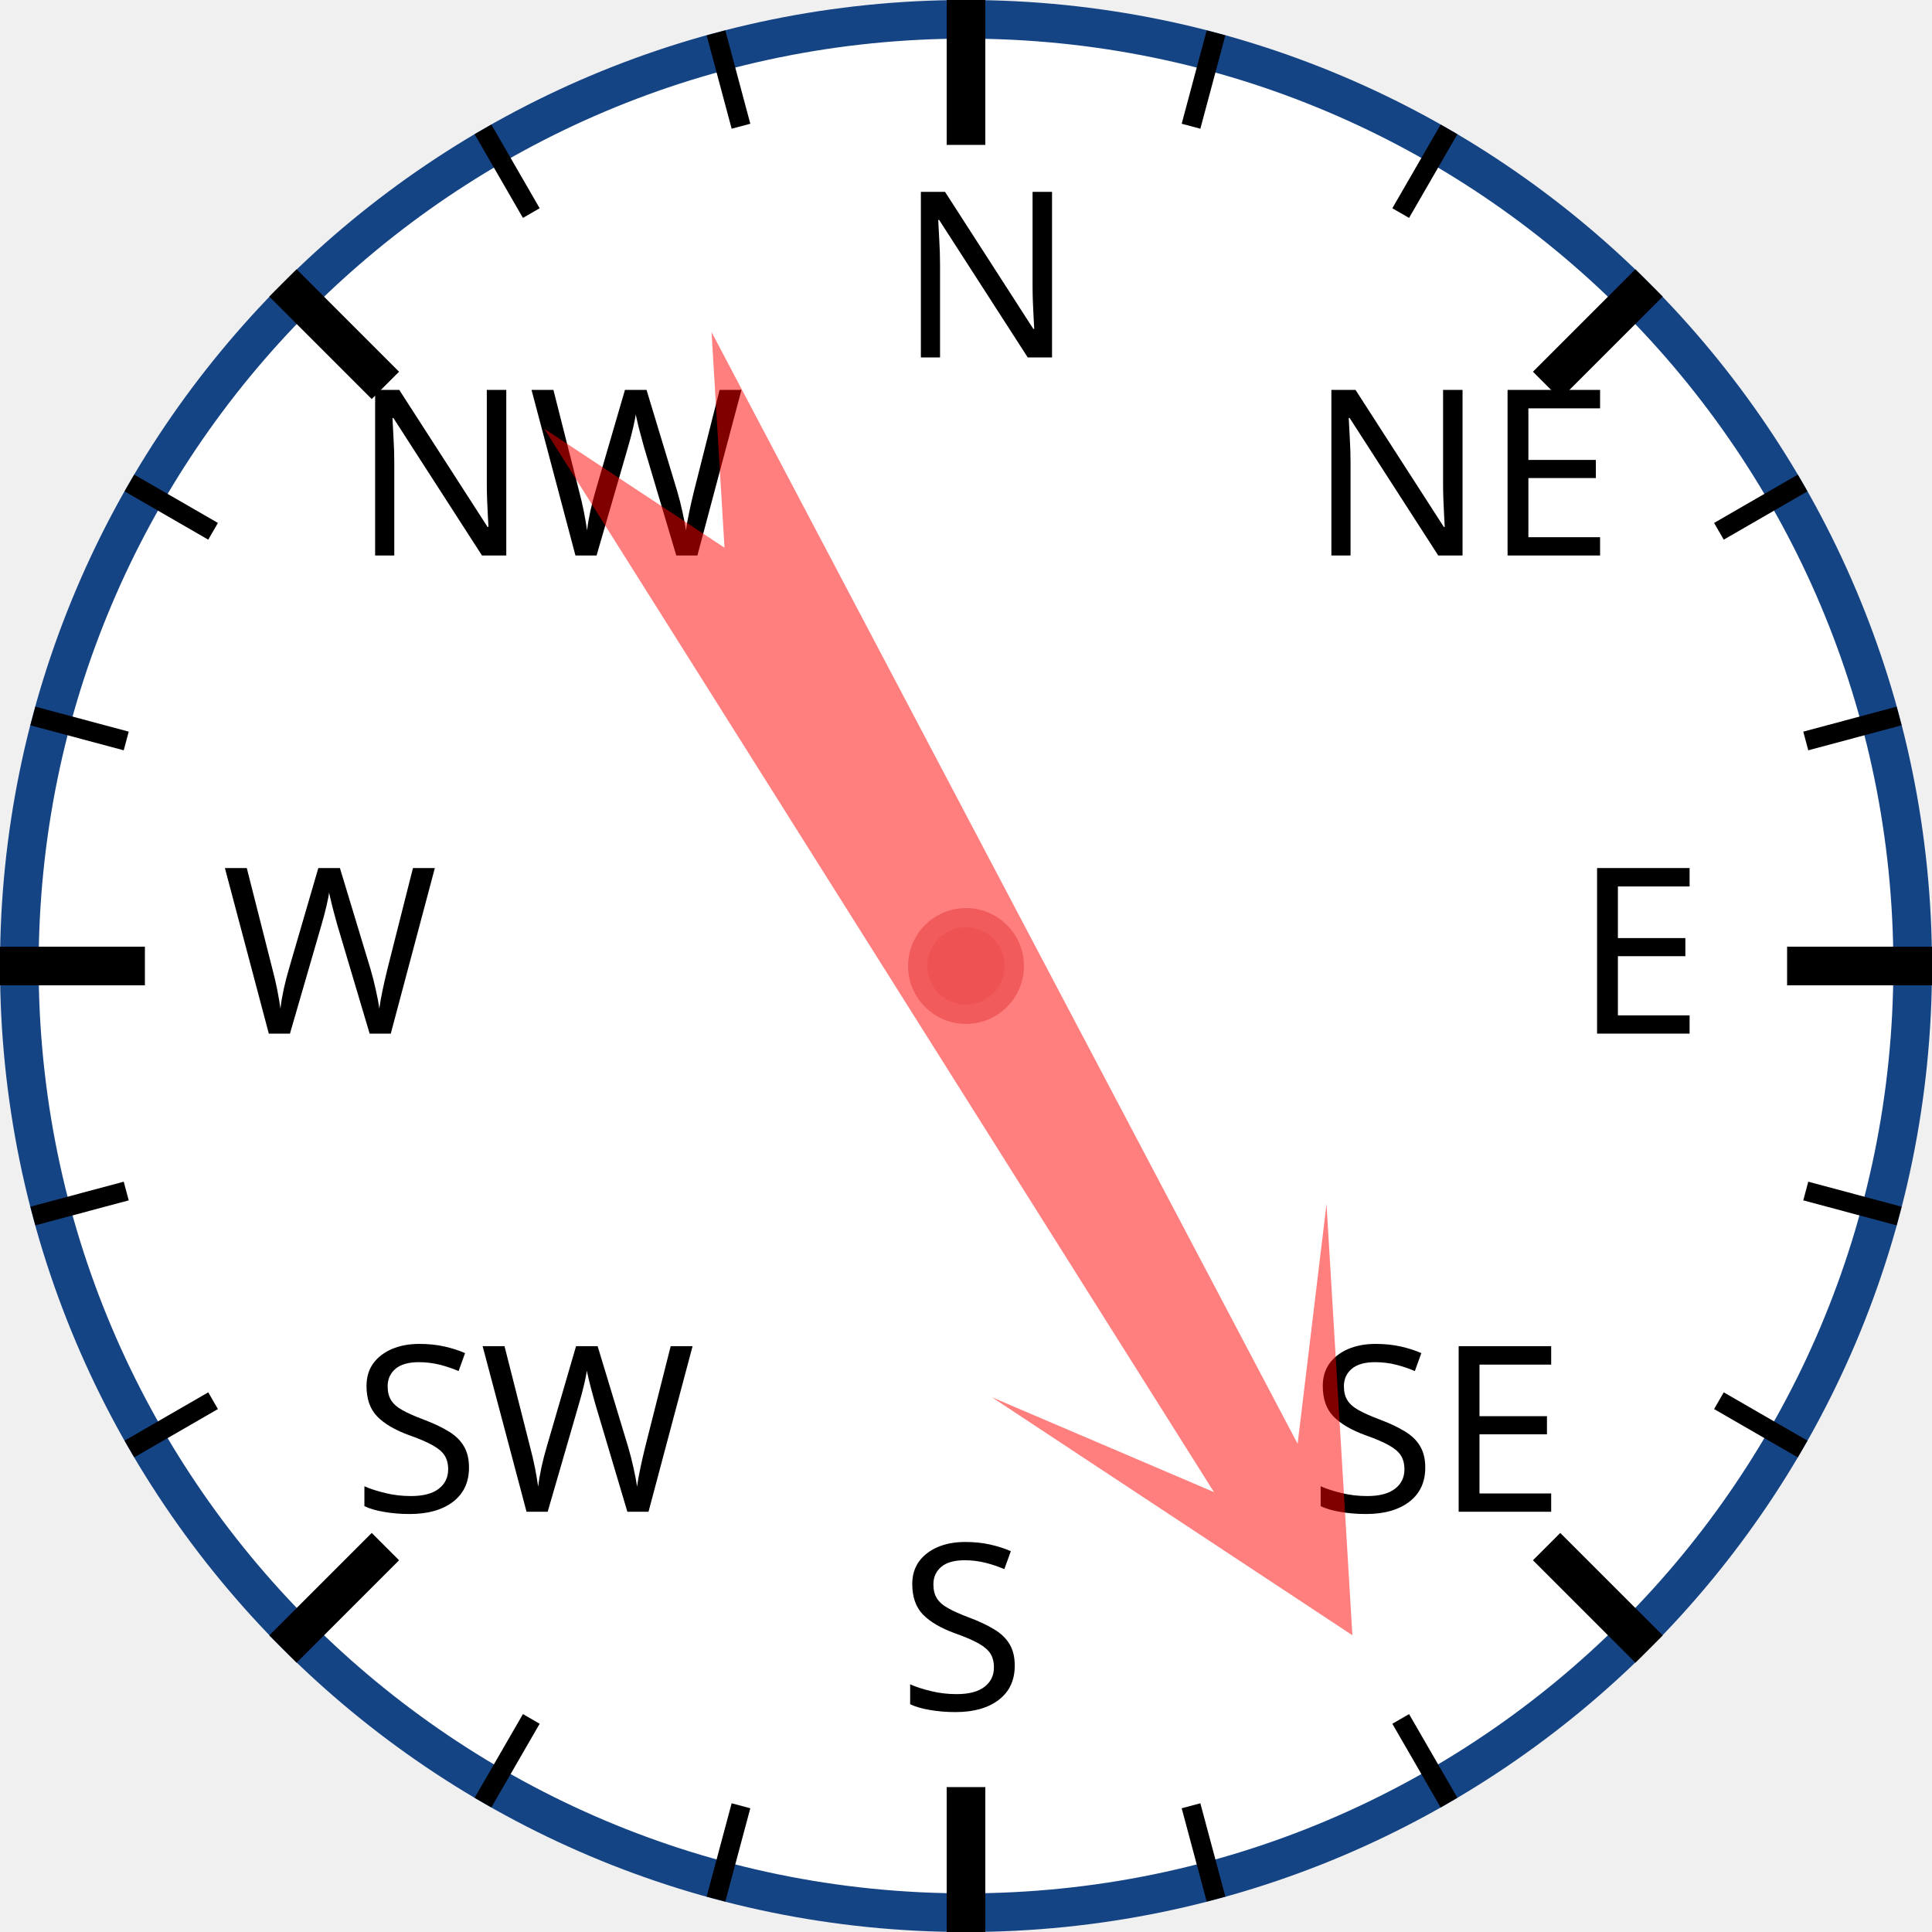
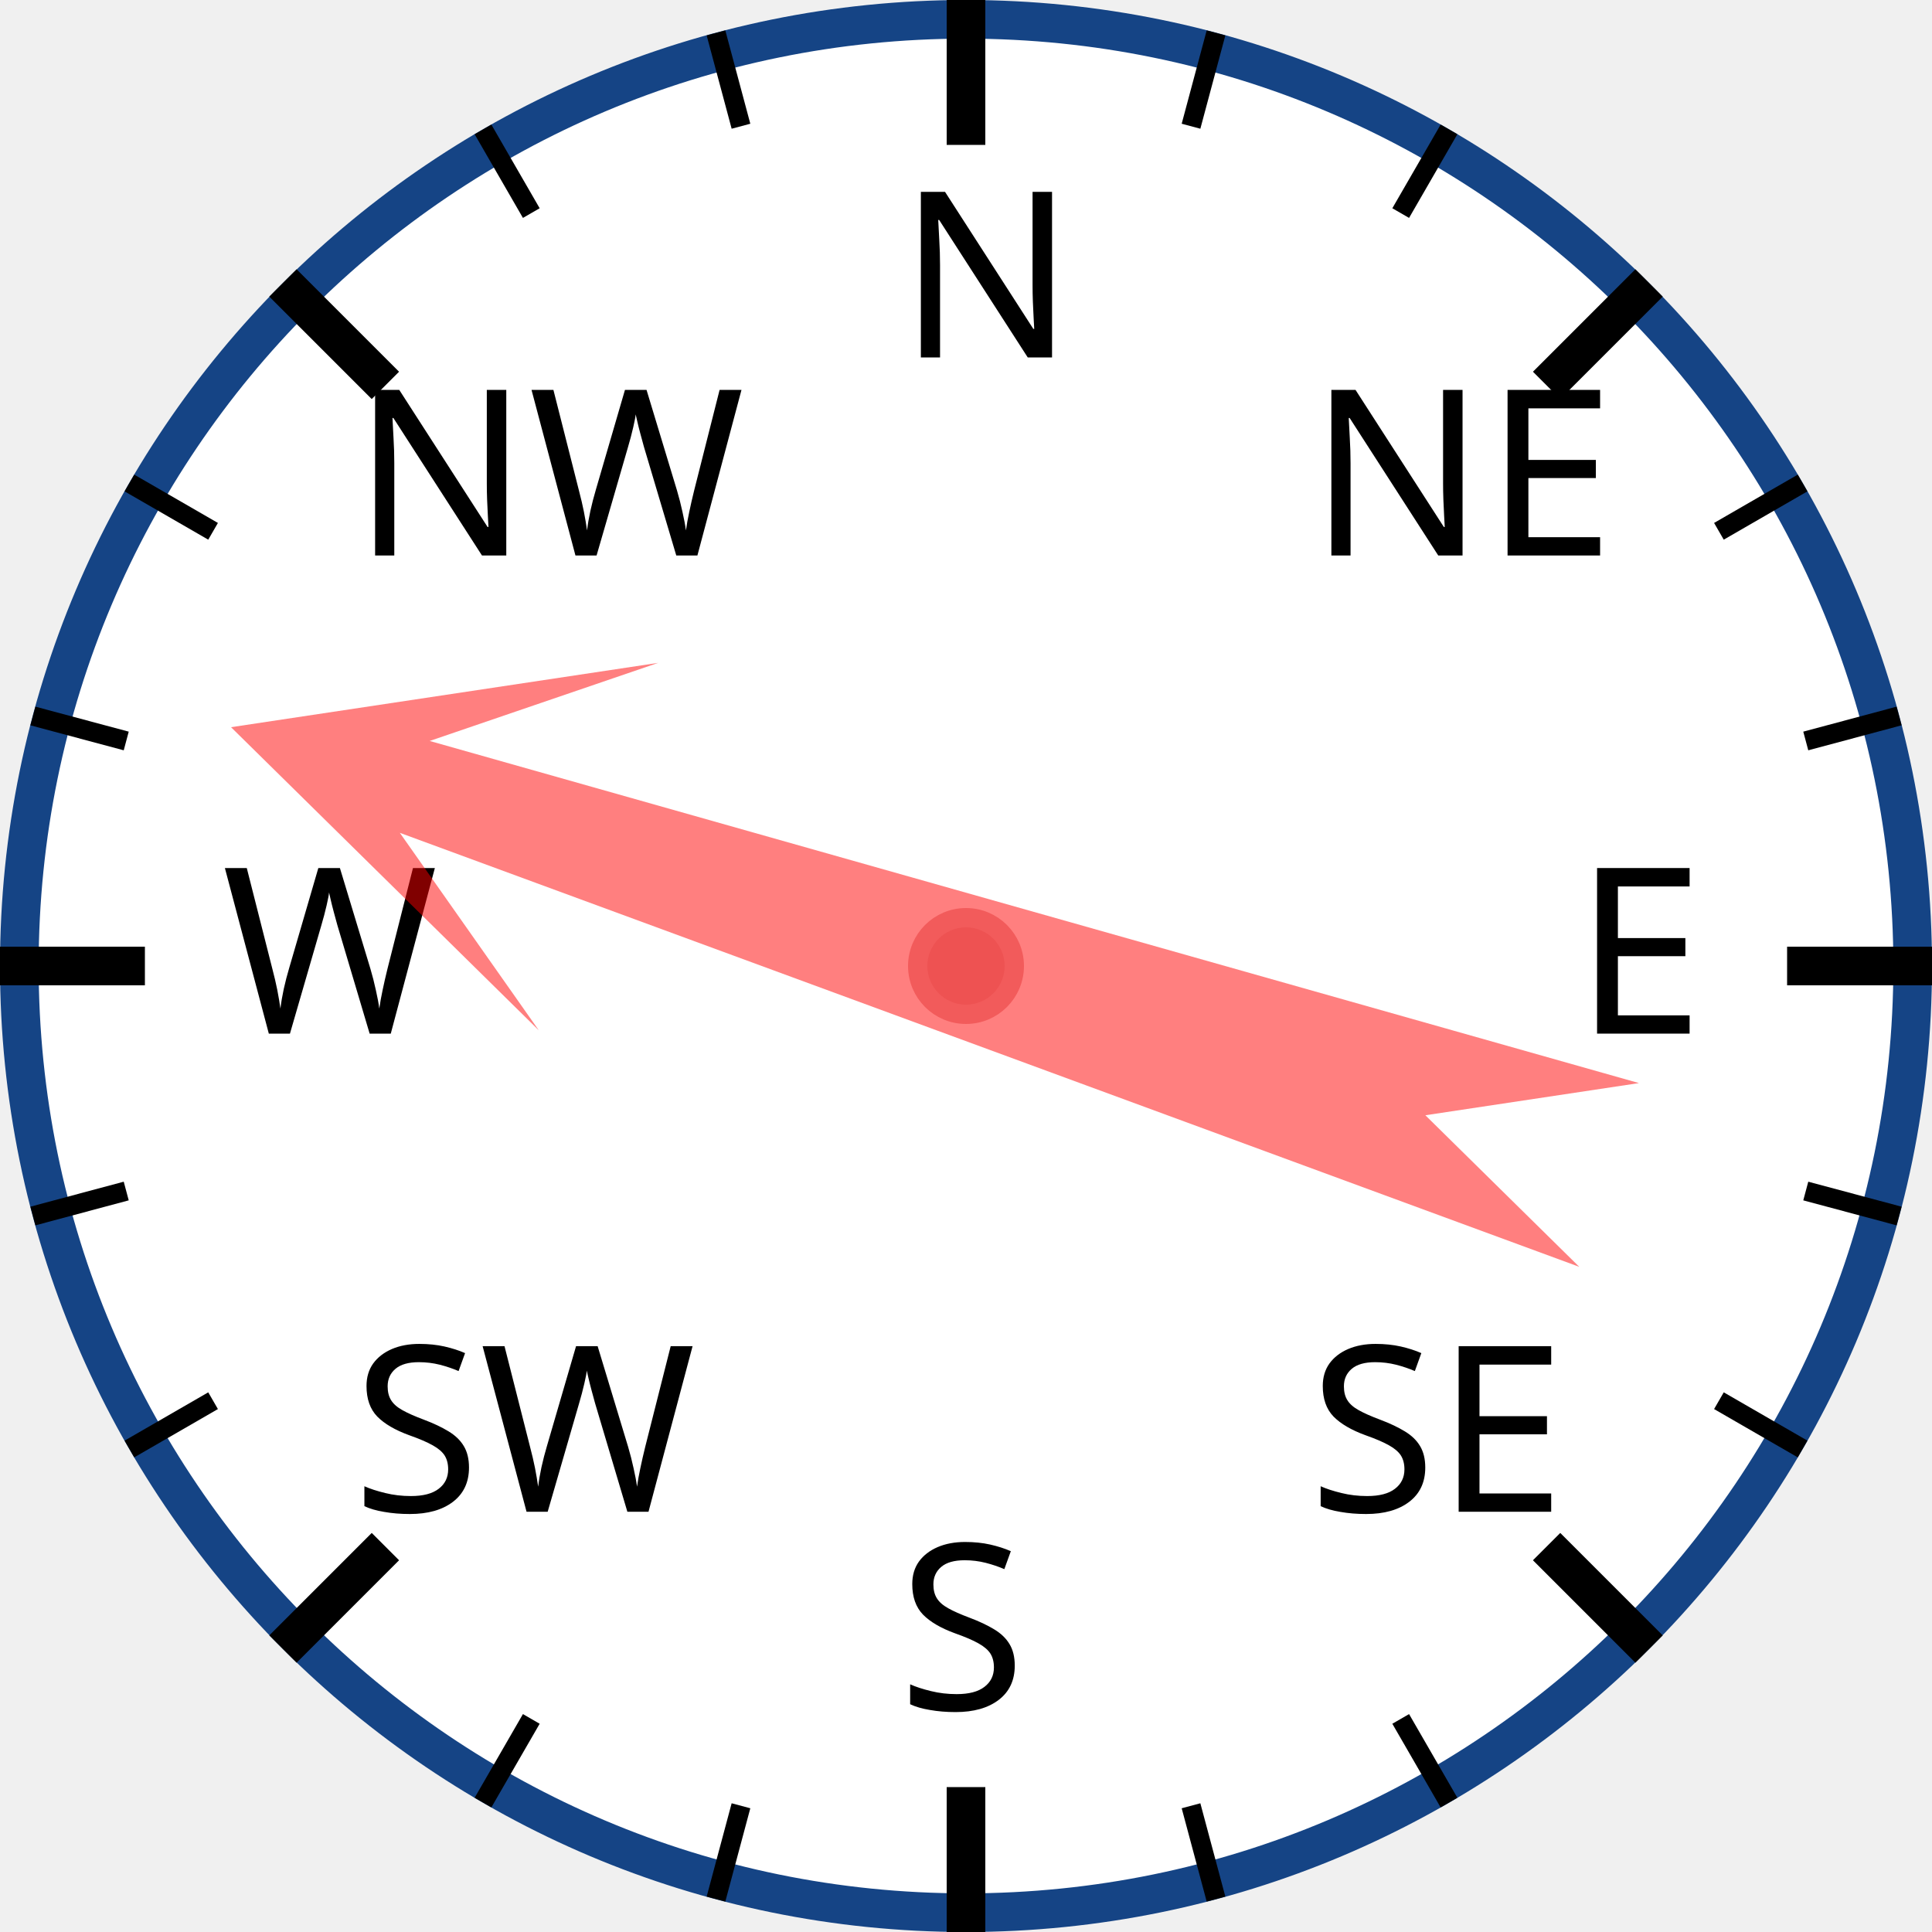
<svg xmlns="http://www.w3.org/2000/svg" width="120px" height="120px" viewBox="0 0 200 200">
  <circle cx="100" cy="100" r="98" style="fill: white; stroke: #154485; stroke-width: 4;" />
  <text x="93.0" y="37.0" style="font-family: sans-serif; font-size: 18pt;">N</text>
  <line x1="100.0" y1="0.0" x2="100.0" y2="15.0" style="stroke: black; stroke-width: 4;" />
  <line x1="74.118" y1="3.407" x2="76.706" y2="13.067" style="stroke: black; stroke-width: 2;" />
  <line x1="50" y1="13.397" x2="55" y2="22.058" style="stroke: black; stroke-width: 2;" />
  <text x="36.503" y="57.503" style="font-family: sans-serif; font-size: 18pt;">NW</text>
  <line x1="29.289" y1="29.289" x2="39.896" y2="39.896" style="stroke: black; stroke-width: 4;" />
  <line x1="13.397" y1="50" x2="22.058" y2="55" style="stroke: black; stroke-width: 2;" />
  <line x1="3.407" y1="74.118" x2="13.067" y2="76.706" style="stroke: black; stroke-width: 2;" />
  <text x="23.0" y="107.0" style="font-family: sans-serif; font-size: 18pt;">W</text>
  <line x1="0.0" y1="100.0" x2="15.0" y2="100.0" style="stroke: black; stroke-width: 4;" />
  <line x1="3.407" y1="125.882" x2="13.067" y2="123.294" style="stroke: black; stroke-width: 2;" />
  <line x1="13.397" y1="150" x2="22.058" y2="145" style="stroke: black; stroke-width: 2;" />
  <text x="36.503" y="156.497" style="font-family: sans-serif; font-size: 18pt;">SW</text>
  <line x1="29.289" y1="170.711" x2="39.896" y2="160.104" style="stroke: black; stroke-width: 4;" />
  <line x1="50" y1="186.603" x2="55" y2="177.942" style="stroke: black; stroke-width: 2;" />
  <line x1="74.118" y1="196.593" x2="76.706" y2="186.933" style="stroke: black; stroke-width: 2;" />
  <text x="93" y="177.0" style="font-family: sans-serif; font-size: 18pt;">S</text>
  <line x1="100" y1="200.0" x2="100" y2="185.0" style="stroke: black; stroke-width: 4;" />
  <line x1="125.882" y1="196.593" x2="123.294" y2="186.933" style="stroke: black; stroke-width: 2;" />
  <line x1="150.0" y1="186.603" x2="145.0" y2="177.942" style="stroke: black; stroke-width: 2;" />
  <text x="135.497" y="156.497" style="font-family: sans-serif; font-size: 18pt;">SE</text>
  <line x1="170.711" y1="170.711" x2="160.104" y2="160.104" style="stroke: black; stroke-width: 4;" />
  <line x1="186.603" y1="150" x2="177.942" y2="145" style="stroke: black; stroke-width: 2;" />
  <line x1="196.593" y1="125.882" x2="186.933" y2="123.294" style="stroke: black; stroke-width: 2;" />
  <text x="163.0" y="107" style="font-family: sans-serif; font-size: 18pt;">E</text>
  <line x1="200.0" y1="100" x2="185.0" y2="100" style="stroke: black; stroke-width: 4;" />
  <line x1="196.593" y1="74.118" x2="186.933" y2="76.706" style="stroke: black; stroke-width: 2;" />
  <line x1="186.603" y1="50" x2="177.942" y2="55" style="stroke: black; stroke-width: 2;" />
  <text x="135.497" y="57.503" style="font-family: sans-serif; font-size: 18pt;">NE</text>
  <line x1="170.711" y1="29.289" x2="160.104" y2="39.896" style="stroke: black; stroke-width: 4;" />
  <line x1="150" y1="13.397" x2="145" y2="22.058" style="stroke: black; stroke-width: 2;" />
  <line x1="125.882" y1="3.407" x2="123.294" y2="13.067" style="stroke: black; stroke-width: 2;" />
-   <polygon points="100 20 120 60 105 40 110 170 100 150 90 170 95 40 80 60" style="fill: red; fill-opacity: 0.5;" transform="rotate(150,100,100)" />
+   <polygon points="100 20 120 60 105 40 110 170 100 150 90 170 95 40 80 60" style="fill: red; fill-opacity: 0.5;" transform="rotate(288,100,100)" />
  <circle cx="100" cy="100" r="5" style="fill: #EE5252; stroke: #F25B5B; stroke-width: 2;" />
</svg>
